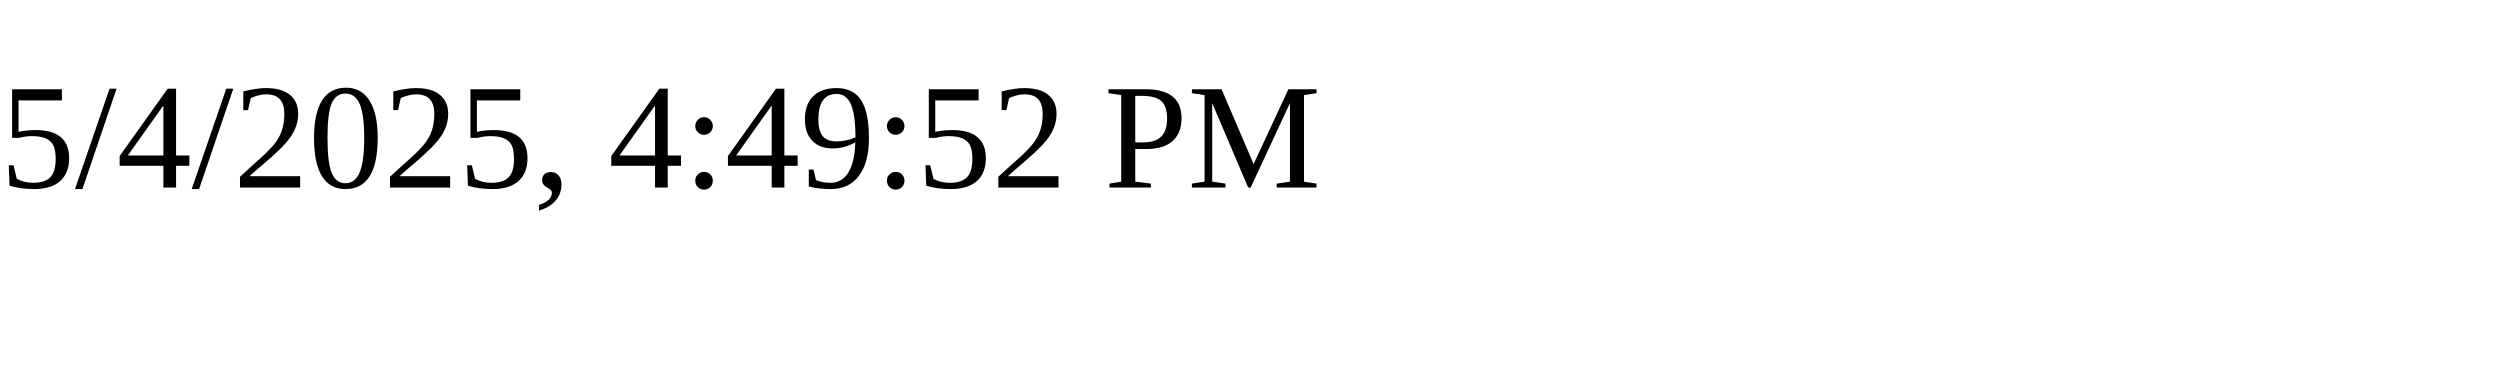
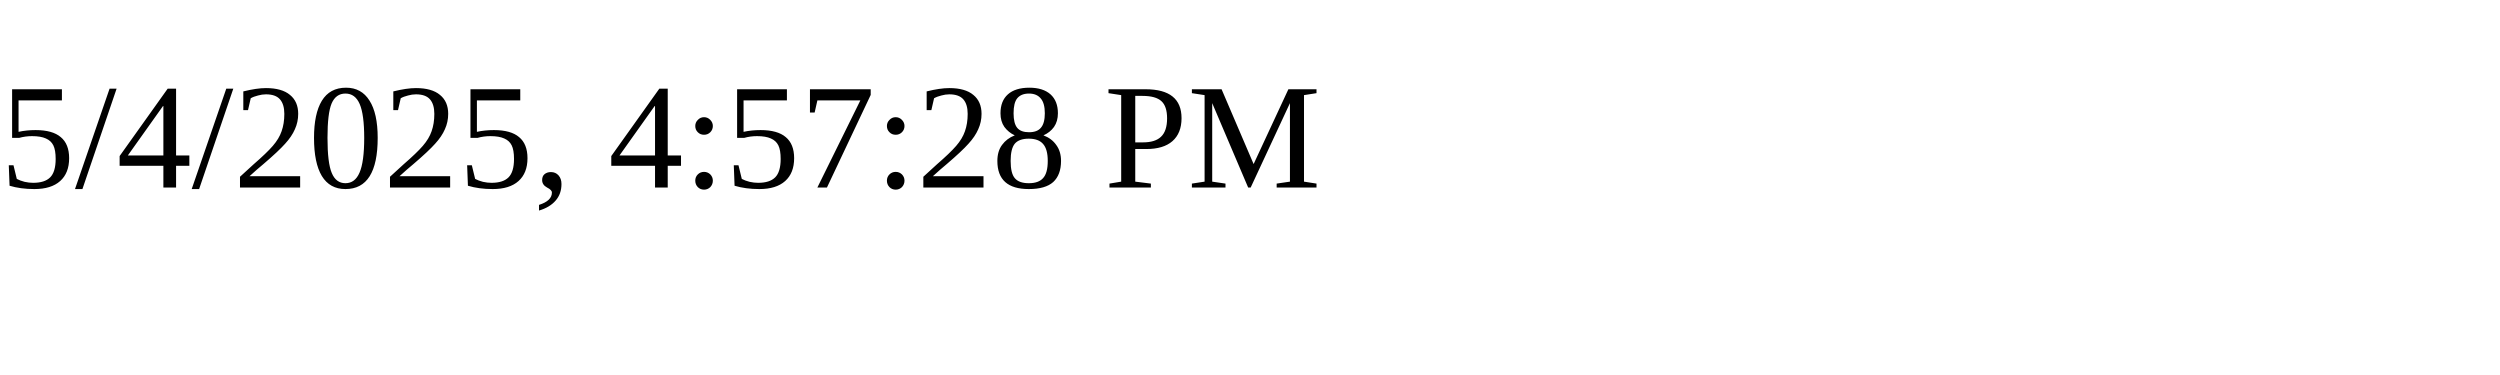
<svg xmlns="http://www.w3.org/2000/svg" height="30" width="200">
-   <text x="0" y="15">5/4/2025, 4:49:52 PM</text>
+   <text x="0" y="15">5/4/2025, 4:57:28 PM</text>
</svg>
